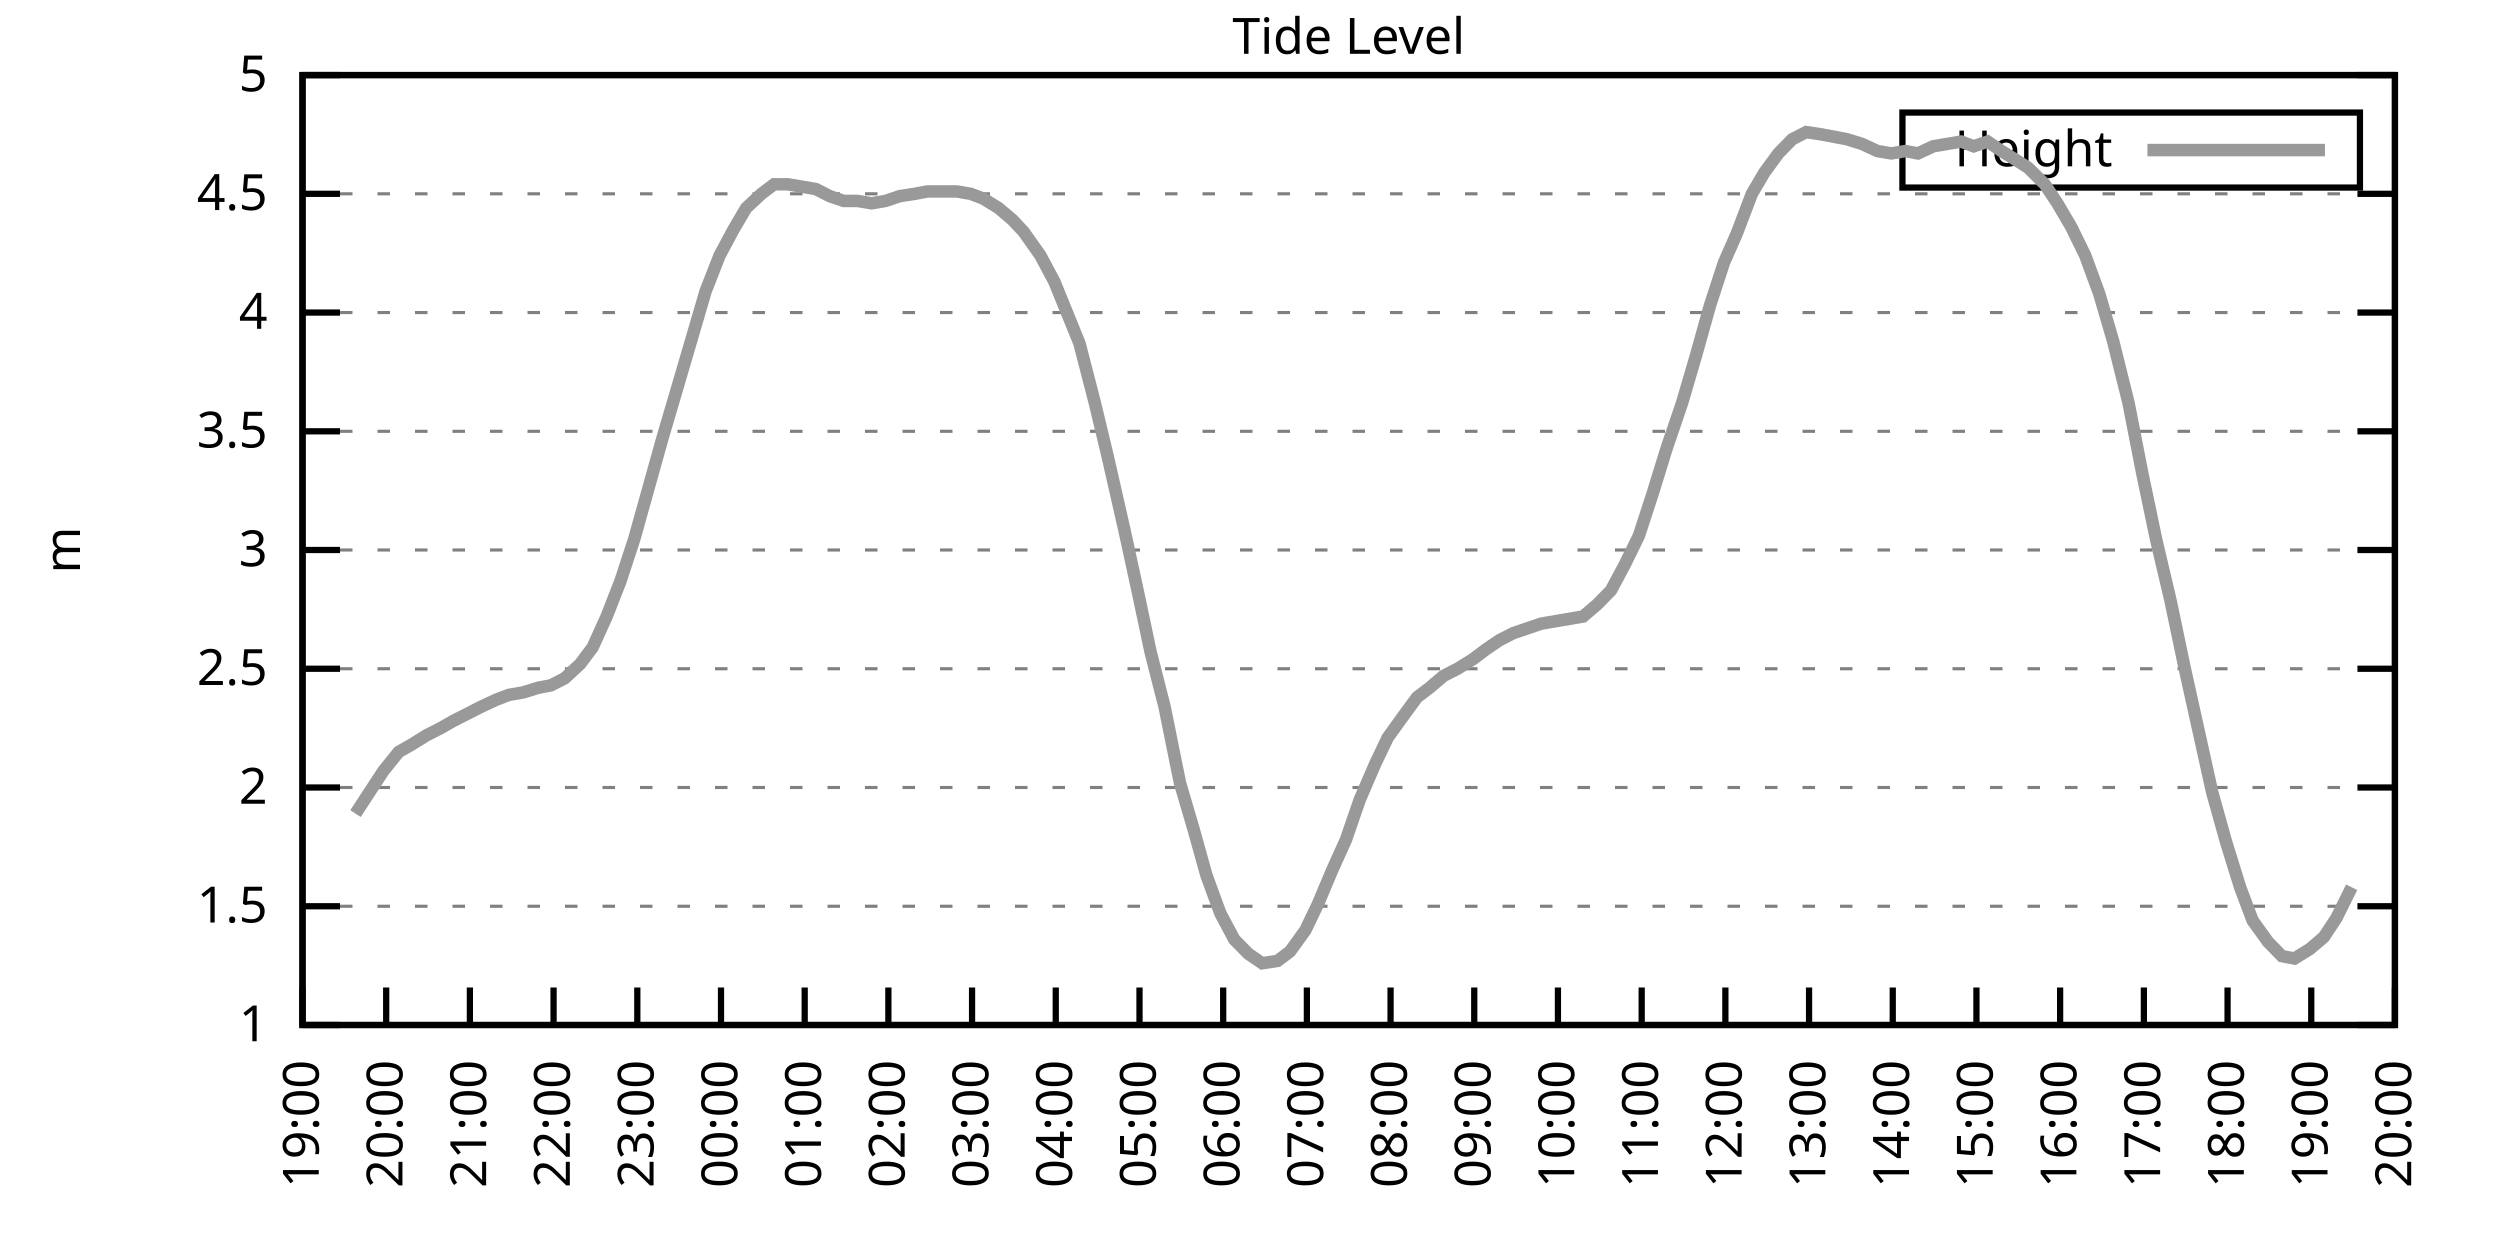
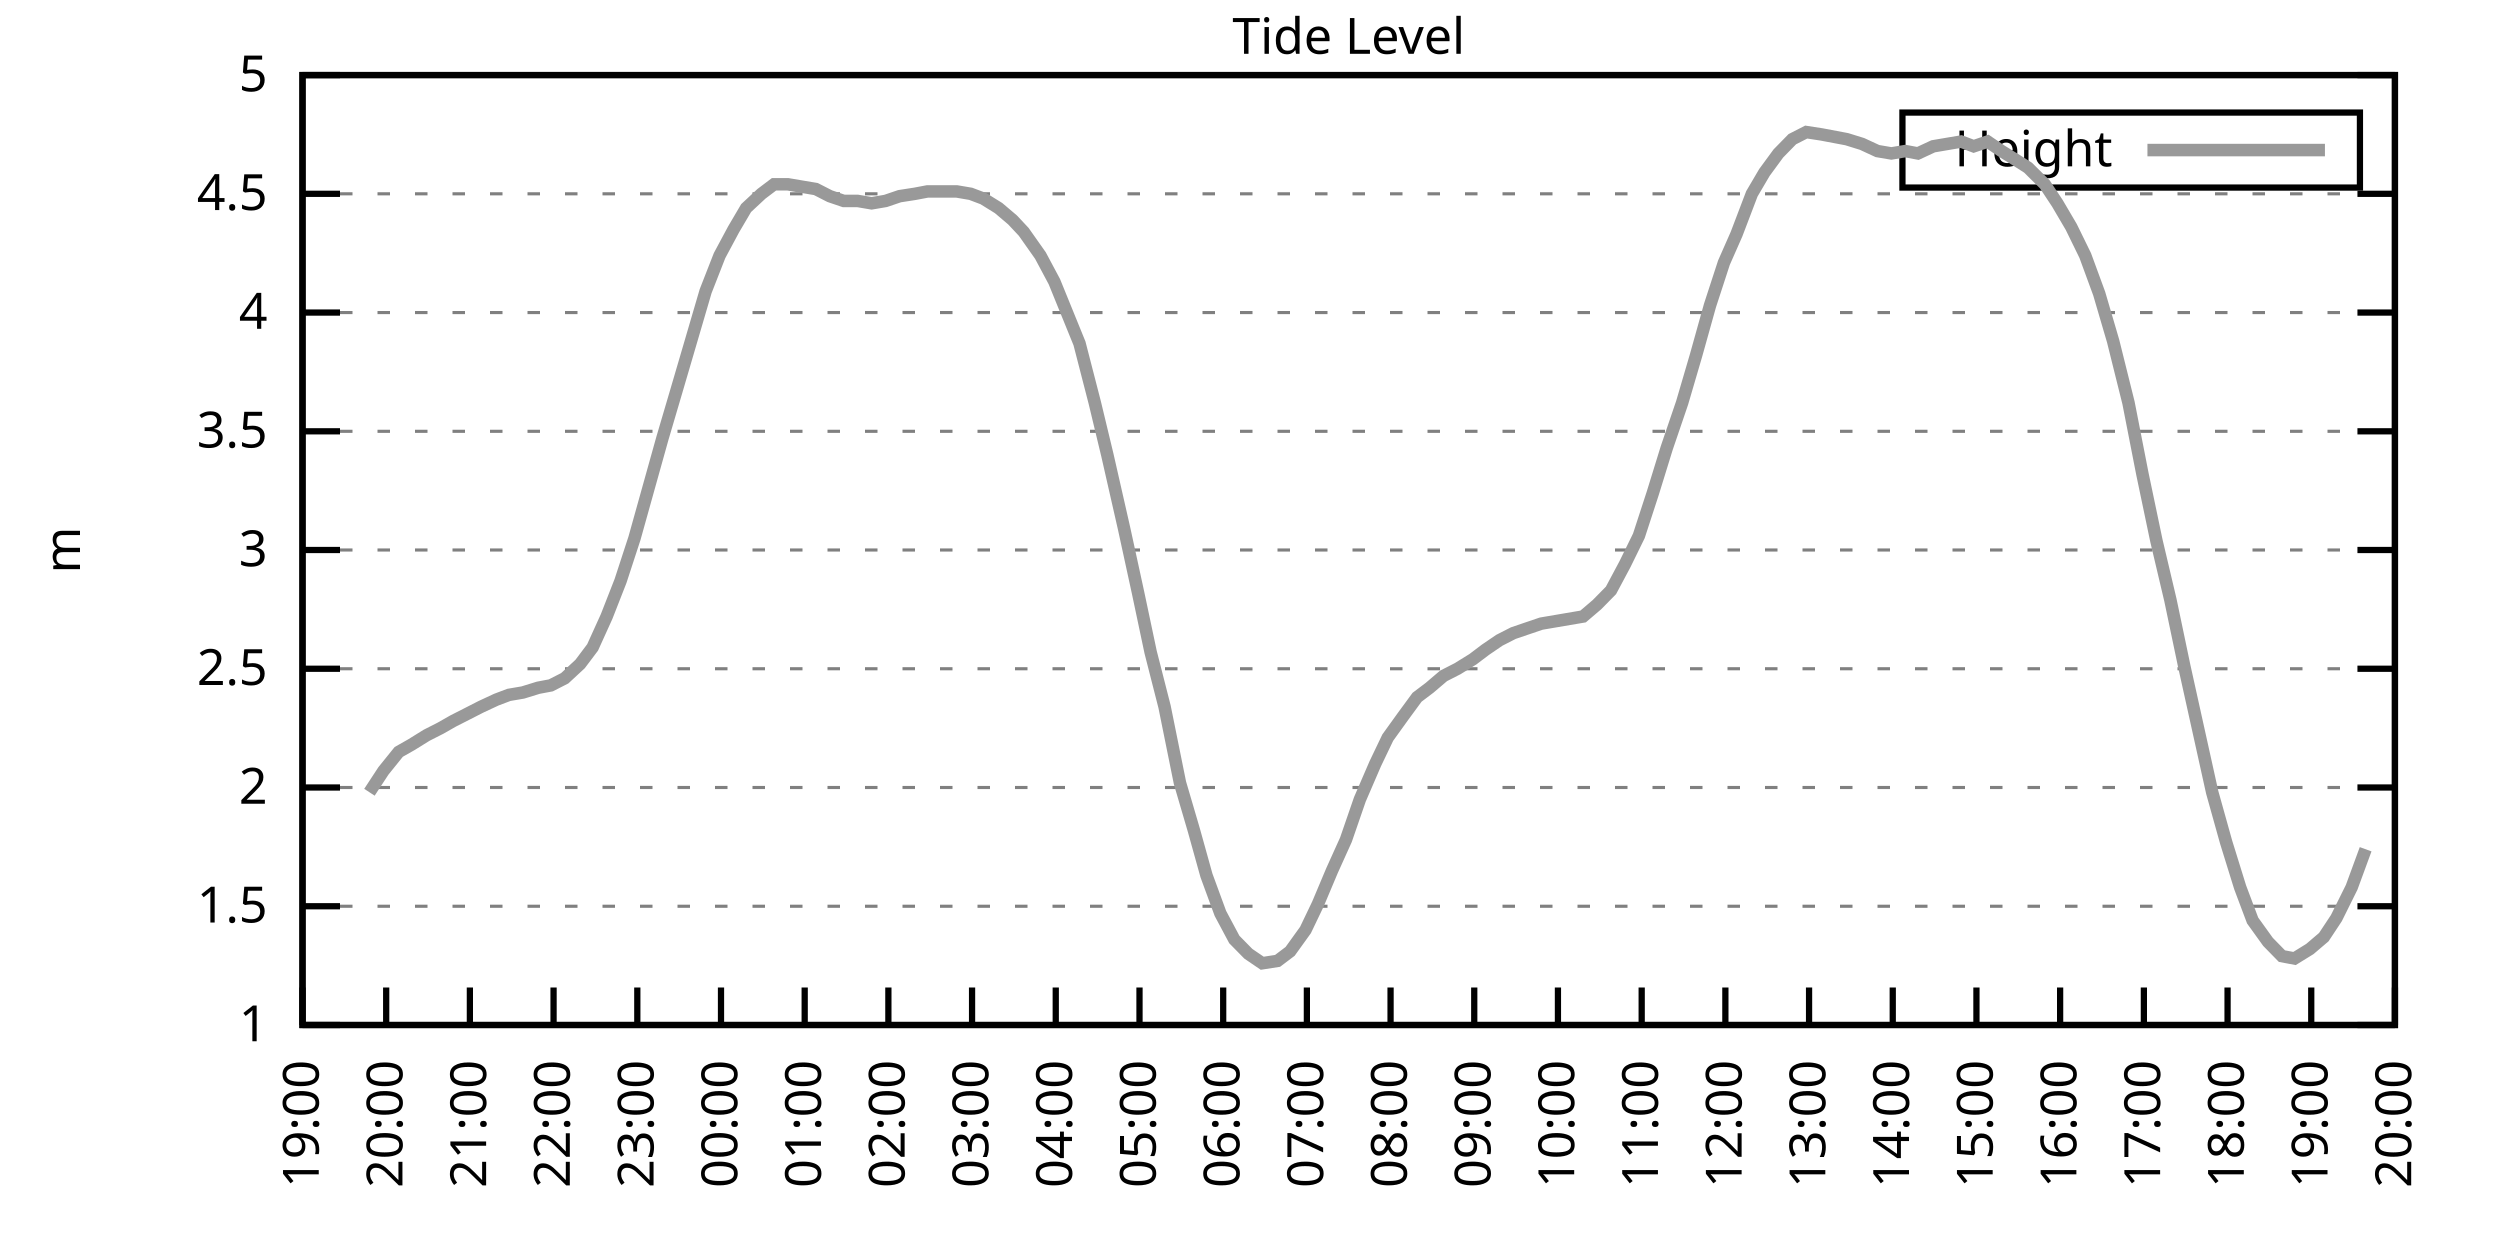
<svg xmlns="http://www.w3.org/2000/svg" xmlns:xlink="http://www.w3.org/1999/xlink" width="400" height="200" viewBox="0 0 400 200">
  <g id="gnuplot_canvas">
    <rect x="0" y="0" width="400" height="200" fill="none" />
    <defs>
      <circle id="gpDot" r="0.5" stroke-width="0.5" stroke="currentColor" />
      <path id="gpPt0" stroke-width="0.333" stroke="currentColor" d="M-1,0 h2 M0,-1 v2" />
      <path id="gpPt1" stroke-width="0.333" stroke="currentColor" d="M-1,-1 L1,1 M1,-1 L-1,1" />
      <path id="gpPt2" stroke-width="0.333" stroke="currentColor" d="M-1,0 L1,0 M0,-1 L0,1 M-1,-1 L1,1 M-1,1 L1,-1" />
      <rect id="gpPt3" stroke-width="0.333" stroke="currentColor" x="-1" y="-1" width="2" height="2" />
      <rect id="gpPt4" stroke-width="0.333" stroke="currentColor" fill="currentColor" x="-1" y="-1" width="2" height="2" />
      <circle id="gpPt5" stroke-width="0.333" stroke="currentColor" cx="0" cy="0" r="1" />
      <use xlink:href="#gpPt5" id="gpPt6" fill="currentColor" stroke="none" />
      <path id="gpPt7" stroke-width="0.333" stroke="currentColor" d="M0,-1.33 L-1.33,0.67 L1.33,0.67 z" />
      <use xlink:href="#gpPt7" id="gpPt8" fill="currentColor" stroke="none" />
      <use xlink:href="#gpPt7" id="gpPt9" stroke="currentColor" transform="rotate(180)" />
      <use xlink:href="#gpPt9" id="gpPt10" fill="currentColor" stroke="none" />
      <use xlink:href="#gpPt3" id="gpPt11" stroke="currentColor" transform="rotate(45)" />
      <use xlink:href="#gpPt11" id="gpPt12" fill="currentColor" stroke="none" />
      <path id="gpPt13" stroke-width="0.333" stroke="currentColor" d="M0,1.330 L1.265,0.411 L0.782,-1.067 L-0.782,-1.076 L-1.265,0.411 z" />
      <use xlink:href="#gpPt13" id="gpPt14" fill="currentColor" stroke="none" />
      <filter id="textbox" filterUnits="objectBoundingBox" x="0" y="0" height="1" width="1">
        <feFlood flood-color="white" flood-opacity="1" result="bgnd" />
        <feComposite in="SourceGraphic" in2="bgnd" operator="atop" />
      </filter>
      <filter id="greybox" filterUnits="objectBoundingBox" x="0" y="0" height="1" width="1">
        <feFlood flood-color="lightgrey" flood-opacity="1" result="grey" />
        <feComposite in="SourceGraphic" in2="grey" operator="atop" />
      </filter>
    </defs>
    <g fill="none" color="white" stroke="currentColor" stroke-width="1.00" stroke-linecap="butt" stroke-linejoin="miter">
</g>
    <g fill="none" color="black" stroke="currentColor" stroke-width="1.00" stroke-linecap="butt" stroke-linejoin="miter">
      <g stroke="none" shape-rendering="crispEdges">
        <polygon fill="rgb(255, 255, 255)" points="48.40,164.00 383.18,164.00 383.18,12.02 48.40,12.02 " />
      </g>
    </g>
    <g fill="none" color="black" stroke="currentColor" stroke-width="1.00" stroke-linecap="butt" stroke-linejoin="miter">
</g>
    <g fill="none" color="black" stroke="black" stroke-width="0.50" stroke-linecap="butt" stroke-linejoin="miter">
</g>
    <g fill="none" color="gray" stroke="currentColor" stroke-width="0.50" stroke-linecap="butt" stroke-linejoin="miter">
      <path stroke="gray" stroke-dasharray="2,4" class="gridline" d="M48.40,164.00 L383.19,164.00  " />
    </g>
    <g fill="none" color="gray" stroke="gray" stroke-width="1.00" stroke-linecap="butt" stroke-linejoin="miter">
</g>
    <g fill="none" color="black" stroke="currentColor" stroke-width="1.00" stroke-linecap="butt" stroke-linejoin="miter">
      <path stroke="black" d="M48.40,164.00 L54.40,164.00 M383.19,164.00 L377.19,164.00  " />
      <g transform="translate(42.80,166.60)" stroke="none" fill="black" font-family="Sans" font-size="8.00" text-anchor="end">
        <text>
          <tspan font-family="Sans"> 1</tspan>
        </text>
      </g>
    </g>
    <g fill="none" color="black" stroke="currentColor" stroke-width="1.00" stroke-linecap="butt" stroke-linejoin="miter">
</g>
    <g fill="none" color="black" stroke="black" stroke-width="0.50" stroke-linecap="butt" stroke-linejoin="miter">
</g>
    <g fill="none" color="gray" stroke="currentColor" stroke-width="0.50" stroke-linecap="butt" stroke-linejoin="miter">
      <path stroke="gray" stroke-dasharray="2,4" class="gridline" d="M48.40,145.00 L383.19,145.00  " />
    </g>
    <g fill="none" color="gray" stroke="gray" stroke-width="1.00" stroke-linecap="butt" stroke-linejoin="miter">
</g>
    <g fill="none" color="black" stroke="currentColor" stroke-width="1.00" stroke-linecap="butt" stroke-linejoin="miter">
      <path stroke="black" d="M48.40,145.00 L54.40,145.00 M383.19,145.00 L377.19,145.00  " />
      <g transform="translate(42.80,147.60)" stroke="none" fill="black" font-family="Sans" font-size="8.00" text-anchor="end">
        <text>
          <tspan font-family="Sans"> 1.5</tspan>
        </text>
      </g>
    </g>
    <g fill="none" color="black" stroke="currentColor" stroke-width="1.00" stroke-linecap="butt" stroke-linejoin="miter">
</g>
    <g fill="none" color="black" stroke="black" stroke-width="0.50" stroke-linecap="butt" stroke-linejoin="miter">
</g>
    <g fill="none" color="gray" stroke="currentColor" stroke-width="0.50" stroke-linecap="butt" stroke-linejoin="miter">
      <path stroke="gray" stroke-dasharray="2,4" class="gridline" d="M48.40,126.00 L383.19,126.00  " />
    </g>
    <g fill="none" color="gray" stroke="gray" stroke-width="1.00" stroke-linecap="butt" stroke-linejoin="miter">
</g>
    <g fill="none" color="black" stroke="currentColor" stroke-width="1.00" stroke-linecap="butt" stroke-linejoin="miter">
      <path stroke="black" d="M48.40,126.00 L54.40,126.00 M383.19,126.00 L377.19,126.00  " />
      <g transform="translate(42.80,128.60)" stroke="none" fill="black" font-family="Sans" font-size="8.00" text-anchor="end">
        <text>
          <tspan font-family="Sans"> 2</tspan>
        </text>
      </g>
    </g>
    <g fill="none" color="black" stroke="currentColor" stroke-width="1.00" stroke-linecap="butt" stroke-linejoin="miter">
</g>
    <g fill="none" color="black" stroke="black" stroke-width="0.50" stroke-linecap="butt" stroke-linejoin="miter">
</g>
    <g fill="none" color="gray" stroke="currentColor" stroke-width="0.50" stroke-linecap="butt" stroke-linejoin="miter">
      <path stroke="gray" stroke-dasharray="2,4" class="gridline" d="M48.40,107.00 L383.19,107.00  " />
    </g>
    <g fill="none" color="gray" stroke="gray" stroke-width="1.00" stroke-linecap="butt" stroke-linejoin="miter">
</g>
    <g fill="none" color="black" stroke="currentColor" stroke-width="1.00" stroke-linecap="butt" stroke-linejoin="miter">
      <path stroke="black" d="M48.40,107.00 L54.40,107.00 M383.19,107.00 L377.19,107.00  " />
      <g transform="translate(42.80,109.60)" stroke="none" fill="black" font-family="Sans" font-size="8.00" text-anchor="end">
        <text>
          <tspan font-family="Sans"> 2.5</tspan>
        </text>
      </g>
    </g>
    <g fill="none" color="black" stroke="currentColor" stroke-width="1.00" stroke-linecap="butt" stroke-linejoin="miter">
</g>
    <g fill="none" color="black" stroke="black" stroke-width="0.50" stroke-linecap="butt" stroke-linejoin="miter">
</g>
    <g fill="none" color="gray" stroke="currentColor" stroke-width="0.50" stroke-linecap="butt" stroke-linejoin="miter">
      <path stroke="gray" stroke-dasharray="2,4" class="gridline" d="M48.40,88.00 L383.19,88.00  " />
    </g>
    <g fill="none" color="gray" stroke="gray" stroke-width="1.00" stroke-linecap="butt" stroke-linejoin="miter">
</g>
    <g fill="none" color="black" stroke="currentColor" stroke-width="1.00" stroke-linecap="butt" stroke-linejoin="miter">
      <path stroke="black" d="M48.40,88.00 L54.40,88.00 M383.19,88.00 L377.19,88.00  " />
      <g transform="translate(42.80,90.60)" stroke="none" fill="black" font-family="Sans" font-size="8.00" text-anchor="end">
        <text>
          <tspan font-family="Sans"> 3</tspan>
        </text>
      </g>
    </g>
    <g fill="none" color="black" stroke="currentColor" stroke-width="1.00" stroke-linecap="butt" stroke-linejoin="miter">
</g>
    <g fill="none" color="black" stroke="black" stroke-width="0.50" stroke-linecap="butt" stroke-linejoin="miter">
</g>
    <g fill="none" color="gray" stroke="currentColor" stroke-width="0.50" stroke-linecap="butt" stroke-linejoin="miter">
      <path stroke="gray" stroke-dasharray="2,4" class="gridline" d="M48.40,69.01 L383.19,69.01  " />
    </g>
    <g fill="none" color="gray" stroke="gray" stroke-width="1.00" stroke-linecap="butt" stroke-linejoin="miter">
</g>
    <g fill="none" color="black" stroke="currentColor" stroke-width="1.00" stroke-linecap="butt" stroke-linejoin="miter">
      <path stroke="black" d="M48.40,69.01 L54.40,69.01 M383.19,69.01 L377.19,69.01  " />
      <g transform="translate(42.80,71.61)" stroke="none" fill="black" font-family="Sans" font-size="8.00" text-anchor="end">
        <text>
          <tspan font-family="Sans"> 3.5</tspan>
        </text>
      </g>
    </g>
    <g fill="none" color="black" stroke="currentColor" stroke-width="1.00" stroke-linecap="butt" stroke-linejoin="miter">
</g>
    <g fill="none" color="black" stroke="black" stroke-width="0.50" stroke-linecap="butt" stroke-linejoin="miter">
</g>
    <g fill="none" color="gray" stroke="currentColor" stroke-width="0.50" stroke-linecap="butt" stroke-linejoin="miter">
      <path stroke="gray" stroke-dasharray="2,4" class="gridline" d="M48.40,50.01 L383.19,50.01  " />
    </g>
    <g fill="none" color="gray" stroke="gray" stroke-width="1.00" stroke-linecap="butt" stroke-linejoin="miter">
</g>
    <g fill="none" color="black" stroke="currentColor" stroke-width="1.00" stroke-linecap="butt" stroke-linejoin="miter">
      <path stroke="black" d="M48.40,50.01 L54.40,50.01 M383.19,50.01 L377.19,50.01  " />
      <g transform="translate(42.80,52.61)" stroke="none" fill="black" font-family="Sans" font-size="8.00" text-anchor="end">
        <text>
          <tspan font-family="Sans"> 4</tspan>
        </text>
      </g>
    </g>
    <g fill="none" color="black" stroke="currentColor" stroke-width="1.00" stroke-linecap="butt" stroke-linejoin="miter">
</g>
    <g fill="none" color="black" stroke="black" stroke-width="0.50" stroke-linecap="butt" stroke-linejoin="miter">
</g>
    <g fill="none" color="gray" stroke="currentColor" stroke-width="0.50" stroke-linecap="butt" stroke-linejoin="miter">
      <path stroke="gray" stroke-dasharray="2,4" class="gridline" d="M48.40,31.01 L383.19,31.01  " />
    </g>
    <g fill="none" color="gray" stroke="gray" stroke-width="1.00" stroke-linecap="butt" stroke-linejoin="miter">
</g>
    <g fill="none" color="black" stroke="currentColor" stroke-width="1.00" stroke-linecap="butt" stroke-linejoin="miter">
      <path stroke="black" d="M48.40,31.01 L54.40,31.01 M383.19,31.01 L377.19,31.01  " />
      <g transform="translate(42.80,33.61)" stroke="none" fill="black" font-family="Sans" font-size="8.00" text-anchor="end">
        <text>
          <tspan font-family="Sans"> 4.5</tspan>
        </text>
      </g>
    </g>
    <g fill="none" color="black" stroke="currentColor" stroke-width="1.00" stroke-linecap="butt" stroke-linejoin="miter">
</g>
    <g fill="none" color="black" stroke="black" stroke-width="0.50" stroke-linecap="butt" stroke-linejoin="miter">
</g>
    <g fill="none" color="gray" stroke="currentColor" stroke-width="0.50" stroke-linecap="butt" stroke-linejoin="miter">
      <path stroke="gray" stroke-dasharray="2,4" class="gridline" d="M48.40,12.01 L383.19,12.01  " />
    </g>
    <g fill="none" color="gray" stroke="gray" stroke-width="1.00" stroke-linecap="butt" stroke-linejoin="miter">
</g>
    <g fill="none" color="black" stroke="currentColor" stroke-width="1.00" stroke-linecap="butt" stroke-linejoin="miter">
      <path stroke="black" d="M48.40,12.01 L54.40,12.01 M383.19,12.01 L377.19,12.01  " />
      <g transform="translate(42.80,14.61)" stroke="none" fill="black" font-family="Sans" font-size="8.00" text-anchor="end">
        <text>
          <tspan font-family="Sans"> 5</tspan>
        </text>
      </g>
    </g>
    <g fill="none" color="black" stroke="currentColor" stroke-width="1.00" stroke-linecap="butt" stroke-linejoin="miter">
      <path stroke="black" d="M48.40,164.00 L48.40,158.00  " />
      <g transform="translate(51.00,169.60) rotate(270.00)" stroke="none" fill="black" font-family="Sans" font-size="8.00" text-anchor="end">
        <text>
          <tspan font-family="Sans">19:00</tspan>
        </text>
      </g>
    </g>
    <g fill="none" color="black" stroke="currentColor" stroke-width="1.00" stroke-linecap="butt" stroke-linejoin="miter">
      <path stroke="black" d="M61.79,164.00 L61.79,158.00  " />
      <g transform="translate(64.39,169.60) rotate(270.00)" stroke="none" fill="black" font-family="Sans" font-size="8.00" text-anchor="end">
        <text>
          <tspan font-family="Sans">20:00</tspan>
        </text>
      </g>
    </g>
    <g fill="none" color="black" stroke="currentColor" stroke-width="1.00" stroke-linecap="butt" stroke-linejoin="miter">
      <path stroke="black" d="M75.18,164.00 L75.18,158.00  " />
      <g transform="translate(77.78,169.60) rotate(270.00)" stroke="none" fill="black" font-family="Sans" font-size="8.00" text-anchor="end">
        <text>
          <tspan font-family="Sans">21:00</tspan>
        </text>
      </g>
    </g>
    <g fill="none" color="black" stroke="currentColor" stroke-width="1.00" stroke-linecap="butt" stroke-linejoin="miter">
      <path stroke="black" d="M88.57,164.00 L88.57,158.00  " />
      <g transform="translate(91.17,169.60) rotate(270.00)" stroke="none" fill="black" font-family="Sans" font-size="8.00" text-anchor="end">
        <text>
          <tspan font-family="Sans">22:00</tspan>
        </text>
      </g>
    </g>
    <g fill="none" color="black" stroke="currentColor" stroke-width="1.00" stroke-linecap="butt" stroke-linejoin="miter">
      <path stroke="black" d="M101.97,164.00 L101.97,158.00  " />
      <g transform="translate(104.57,169.60) rotate(270.00)" stroke="none" fill="black" font-family="Sans" font-size="8.00" text-anchor="end">
        <text>
          <tspan font-family="Sans">23:00</tspan>
        </text>
      </g>
    </g>
    <g fill="none" color="black" stroke="currentColor" stroke-width="1.00" stroke-linecap="butt" stroke-linejoin="miter">
      <path stroke="black" d="M115.36,164.00 L115.36,158.00  " />
      <g transform="translate(117.96,169.60) rotate(270.00)" stroke="none" fill="black" font-family="Sans" font-size="8.00" text-anchor="end">
        <text>
          <tspan font-family="Sans">00:00</tspan>
        </text>
      </g>
    </g>
    <g fill="none" color="black" stroke="currentColor" stroke-width="1.00" stroke-linecap="butt" stroke-linejoin="miter">
      <path stroke="black" d="M128.75,164.00 L128.75,158.00  " />
      <g transform="translate(131.35,169.60) rotate(270.00)" stroke="none" fill="black" font-family="Sans" font-size="8.00" text-anchor="end">
        <text>
          <tspan font-family="Sans">01:00</tspan>
        </text>
      </g>
    </g>
    <g fill="none" color="black" stroke="currentColor" stroke-width="1.00" stroke-linecap="butt" stroke-linejoin="miter">
      <path stroke="black" d="M142.14,164.00 L142.14,158.00  " />
      <g transform="translate(144.74,169.60) rotate(270.00)" stroke="none" fill="black" font-family="Sans" font-size="8.00" text-anchor="end">
        <text>
          <tspan font-family="Sans">02:00</tspan>
        </text>
      </g>
    </g>
    <g fill="none" color="black" stroke="currentColor" stroke-width="1.00" stroke-linecap="butt" stroke-linejoin="miter">
      <path stroke="black" d="M155.53,164.00 L155.53,158.00  " />
      <g transform="translate(158.13,169.60) rotate(270.00)" stroke="none" fill="black" font-family="Sans" font-size="8.00" text-anchor="end">
        <text>
          <tspan font-family="Sans">03:00</tspan>
        </text>
      </g>
    </g>
    <g fill="none" color="black" stroke="currentColor" stroke-width="1.00" stroke-linecap="butt" stroke-linejoin="miter">
      <path stroke="black" d="M168.92,164.00 L168.92,158.00  " />
      <g transform="translate(171.52,169.60) rotate(270.00)" stroke="none" fill="black" font-family="Sans" font-size="8.00" text-anchor="end">
        <text>
          <tspan font-family="Sans">04:00</tspan>
        </text>
      </g>
    </g>
    <g fill="none" color="black" stroke="currentColor" stroke-width="1.00" stroke-linecap="butt" stroke-linejoin="miter">
      <path stroke="black" d="M182.32,164.00 L182.32,158.00  " />
      <g transform="translate(184.92,169.60) rotate(270.00)" stroke="none" fill="black" font-family="Sans" font-size="8.00" text-anchor="end">
        <text>
          <tspan font-family="Sans">05:00</tspan>
        </text>
      </g>
    </g>
    <g fill="none" color="black" stroke="currentColor" stroke-width="1.00" stroke-linecap="butt" stroke-linejoin="miter">
      <path stroke="black" d="M195.71,164.00 L195.71,158.00  " />
      <g transform="translate(198.31,169.60) rotate(270.00)" stroke="none" fill="black" font-family="Sans" font-size="8.00" text-anchor="end">
        <text>
          <tspan font-family="Sans">06:00</tspan>
        </text>
      </g>
    </g>
    <g fill="none" color="black" stroke="currentColor" stroke-width="1.00" stroke-linecap="butt" stroke-linejoin="miter">
      <path stroke="black" d="M209.10,164.00 L209.10,158.00  " />
      <g transform="translate(211.70,169.60) rotate(270.00)" stroke="none" fill="black" font-family="Sans" font-size="8.00" text-anchor="end">
        <text>
          <tspan font-family="Sans">07:00</tspan>
        </text>
      </g>
    </g>
    <g fill="none" color="black" stroke="currentColor" stroke-width="1.00" stroke-linecap="butt" stroke-linejoin="miter">
      <path stroke="black" d="M222.49,164.00 L222.49,158.00  " />
      <g transform="translate(225.09,169.60) rotate(270.00)" stroke="none" fill="black" font-family="Sans" font-size="8.00" text-anchor="end">
        <text>
          <tspan font-family="Sans">08:00</tspan>
        </text>
      </g>
    </g>
    <g fill="none" color="black" stroke="currentColor" stroke-width="1.00" stroke-linecap="butt" stroke-linejoin="miter">
      <path stroke="black" d="M235.88,164.00 L235.88,158.00  " />
      <g transform="translate(238.48,169.60) rotate(270.00)" stroke="none" fill="black" font-family="Sans" font-size="8.00" text-anchor="end">
        <text>
          <tspan font-family="Sans">09:00</tspan>
        </text>
      </g>
    </g>
    <g fill="none" color="black" stroke="currentColor" stroke-width="1.00" stroke-linecap="butt" stroke-linejoin="miter">
      <path stroke="black" d="M249.27,164.00 L249.27,158.00  " />
      <g transform="translate(251.87,169.60) rotate(270.00)" stroke="none" fill="black" font-family="Sans" font-size="8.00" text-anchor="end">
        <text>
          <tspan font-family="Sans">10:00</tspan>
        </text>
      </g>
    </g>
    <g fill="none" color="black" stroke="currentColor" stroke-width="1.00" stroke-linecap="butt" stroke-linejoin="miter">
      <path stroke="black" d="M262.67,164.00 L262.67,158.00  " />
      <g transform="translate(265.27,169.60) rotate(270.00)" stroke="none" fill="black" font-family="Sans" font-size="8.00" text-anchor="end">
        <text>
          <tspan font-family="Sans">11:00</tspan>
        </text>
      </g>
    </g>
    <g fill="none" color="black" stroke="currentColor" stroke-width="1.00" stroke-linecap="butt" stroke-linejoin="miter">
      <path stroke="black" d="M276.06,164.00 L276.06,158.00  " />
      <g transform="translate(278.66,169.60) rotate(270.00)" stroke="none" fill="black" font-family="Sans" font-size="8.00" text-anchor="end">
        <text>
          <tspan font-family="Sans">12:00</tspan>
        </text>
      </g>
    </g>
    <g fill="none" color="black" stroke="currentColor" stroke-width="1.00" stroke-linecap="butt" stroke-linejoin="miter">
      <path stroke="black" d="M289.45,164.00 L289.45,158.00  " />
      <g transform="translate(292.05,169.60) rotate(270.00)" stroke="none" fill="black" font-family="Sans" font-size="8.00" text-anchor="end">
        <text>
          <tspan font-family="Sans">13:00</tspan>
        </text>
      </g>
    </g>
    <g fill="none" color="black" stroke="currentColor" stroke-width="1.00" stroke-linecap="butt" stroke-linejoin="miter">
      <path stroke="black" d="M302.84,164.00 L302.84,158.00  " />
      <g transform="translate(305.44,169.60) rotate(270.00)" stroke="none" fill="black" font-family="Sans" font-size="8.00" text-anchor="end">
        <text>
          <tspan font-family="Sans">14:00</tspan>
        </text>
      </g>
    </g>
    <g fill="none" color="black" stroke="currentColor" stroke-width="1.00" stroke-linecap="butt" stroke-linejoin="miter">
      <path stroke="black" d="M316.23,164.00 L316.23,158.00  " />
      <g transform="translate(318.83,169.60) rotate(270.00)" stroke="none" fill="black" font-family="Sans" font-size="8.00" text-anchor="end">
        <text>
          <tspan font-family="Sans">15:00</tspan>
        </text>
      </g>
    </g>
    <g fill="none" color="black" stroke="currentColor" stroke-width="1.00" stroke-linecap="butt" stroke-linejoin="miter">
      <path stroke="black" d="M329.62,164.00 L329.62,158.00  " />
      <g transform="translate(332.22,169.60) rotate(270.00)" stroke="none" fill="black" font-family="Sans" font-size="8.00" text-anchor="end">
        <text>
          <tspan font-family="Sans">16:00</tspan>
        </text>
      </g>
    </g>
    <g fill="none" color="black" stroke="currentColor" stroke-width="1.00" stroke-linecap="butt" stroke-linejoin="miter">
      <path stroke="black" d="M343.02,164.00 L343.02,158.00  " />
      <g transform="translate(345.62,169.60) rotate(270.00)" stroke="none" fill="black" font-family="Sans" font-size="8.00" text-anchor="end">
        <text>
          <tspan font-family="Sans">17:00</tspan>
        </text>
      </g>
    </g>
    <g fill="none" color="black" stroke="currentColor" stroke-width="1.00" stroke-linecap="butt" stroke-linejoin="miter">
      <path stroke="black" d="M356.41,164.00 L356.41,158.00  " />
      <g transform="translate(359.01,169.60) rotate(270.00)" stroke="none" fill="black" font-family="Sans" font-size="8.00" text-anchor="end">
        <text>
          <tspan font-family="Sans">18:00</tspan>
        </text>
      </g>
    </g>
    <g fill="none" color="black" stroke="currentColor" stroke-width="1.00" stroke-linecap="butt" stroke-linejoin="miter">
      <path stroke="black" d="M369.80,164.00 L369.80,158.00  " />
      <g transform="translate(372.40,169.60) rotate(270.00)" stroke="none" fill="black" font-family="Sans" font-size="8.00" text-anchor="end">
        <text>
          <tspan font-family="Sans">19:00</tspan>
        </text>
      </g>
    </g>
    <g fill="none" color="black" stroke="currentColor" stroke-width="1.00" stroke-linecap="butt" stroke-linejoin="miter">
      <path stroke="black" d="M383.19,164.00 L383.19,158.00  " />
      <g transform="translate(385.79,169.60) rotate(270.00)" stroke="none" fill="black" font-family="Sans" font-size="8.00" text-anchor="end">
        <text>
          <tspan font-family="Sans">20:00</tspan>
        </text>
      </g>
    </g>
    <g fill="none" color="black" stroke="currentColor" stroke-width="1.00" stroke-linecap="butt" stroke-linejoin="miter">
</g>
    <g fill="none" color="black" stroke="currentColor" stroke-width="1.00" stroke-linecap="butt" stroke-linejoin="miter">
      <path stroke="black" d="M48.40,12.01 L48.40,164.00 L383.19,164.00 L383.19,12.01 L48.40,12.01 Z  " />
    </g>
    <g fill="none" color="black" stroke="currentColor" stroke-width="1.00" stroke-linecap="butt" stroke-linejoin="miter">
</g>
    <g fill="none" color="black" stroke="currentColor" stroke-width="1.00" stroke-linecap="butt" stroke-linejoin="miter">
      <path stroke="black" d="M304.39,30.01 L304.39,18.01 L377.59,18.01 L377.59,30.01 L304.39,30.01 Z  " />
    </g>
    <g id="Tide_level_plot_1">
      <g fill="none" color="white" stroke="black" stroke-width="2.00" stroke-linecap="butt" stroke-linejoin="miter">
</g>
      <g fill="none" color="black" stroke="currentColor" stroke-width="2.00" stroke-linecap="butt" stroke-linejoin="miter">
        <g transform="translate(337.99,26.61)" stroke="none" fill="black" font-family="Sans" font-size="8.00" text-anchor="end">
          <text>
            <tspan font-family="Sans">Height</tspan>
          </text>
        </g>
      </g>
      <g fill="none" color="black" stroke="currentColor" stroke-width="2.00" stroke-linecap="butt" stroke-linejoin="miter">
-         <path stroke="rgb(153, 153, 153)" d="M343.59,24.01 L371.99,24.01 M56.88,130.18 L59.11,126.76 L61.35,123.34 L63.80,120.30 L65.81,119.16 L68.26,117.64   L70.50,116.50 L72.50,115.36 L74.74,114.22 L76.97,113.08 L79.42,111.94 L81.43,111.18 L83.66,110.80 L86.12,110.04   L88.13,109.66 L90.36,108.52 L92.82,106.24 L94.82,103.58 L97.06,98.64 L99.29,92.94 L101.52,86.11 L103.75,78.13   L105.98,70.15 L108.22,62.55 L110.45,54.95 L112.90,46.59 L115.13,40.89 L117.37,36.71 L119.38,33.29 L121.83,31.01   L123.84,29.49 L126.07,29.49 L128.30,29.87 L130.54,30.25 L132.77,31.39 L135.00,32.15 L137.23,32.15 L139.46,32.53   L141.69,32.15 L143.93,31.39 L146.38,31.01 L148.39,30.63 L150.62,30.63 L153.08,30.63 L155.31,31.01 L157.32,31.77   L159.77,33.29 L162.01,35.19 L163.79,37.09 L166.47,40.89 L168.70,45.07 L170.71,50.01 L172.72,54.95 L175.17,64.45   L177.18,72.81 L179.86,84.59 L182.09,94.84 L184.10,104.34 L186.33,113.08 L188.79,125.24 L191.02,132.84 L193.03,140.06   L195.26,146.14 L197.49,150.32 L199.73,152.60 L201.96,154.12 L204.41,153.74 L206.42,152.22 L208.88,148.80 L210.88,144.62   L213.12,139.30 L215.35,134.36 L217.58,127.90 L220.04,122.20 L222.04,118.02 L224.50,114.60 L226.73,111.56 L228.74,110.04   L230.97,108.14 L233.20,107.00 L235.66,105.48 L237.67,103.96 L239.90,102.44 L242.13,101.30 L244.36,100.54 L246.60,99.78   L248.83,99.40 L251.06,99.02 L253.29,98.64 L255.52,96.74 L257.76,94.46 L259.99,90.28 L262.22,85.73 L264.45,78.89   L266.68,71.67 L269.14,64.45 L271.37,56.85 L273.60,48.87 L275.83,42.03 L277.84,37.47 L280.30,31.01 L282.31,27.59   L284.54,24.55 L286.77,22.27 L289.00,21.13 L291.46,21.51 L293.47,21.89 L295.48,22.27 L297.93,23.03 L300.39,24.17   L302.62,24.55 L304.85,24.17 L306.86,24.55 L309.31,23.41 L311.54,23.03 L313.78,22.65 L315.79,23.41 L318.02,22.65   L320.25,24.17 L322.70,25.69 L324.49,26.83 L327.17,29.49 L329.18,32.53 L331.41,36.33 L333.64,40.89 L335.87,46.97   L338.10,54.57 L340.56,64.45 L342.79,75.85 L345.02,86.49 L347.26,95.98 L349.49,106.62 L353.95,126.76 L356.18,134.74   L358.42,141.96 L360.42,147.28 L362.88,150.70 L365.11,152.98 L367.12,153.36 L369.58,151.84 L371.81,149.94 L373.82,146.90   L376.27,141.96  " />
+         <path stroke="rgb(153, 153, 153)" d="M343.59,24.01 L371.99,24.01 M59.11,126.76 L61.35,123.34 L63.80,120.30 L65.81,119.16 L68.26,117.64 L70.50,116.50   L72.50,115.36 L74.74,114.22 L76.97,113.08 L79.42,111.94 L81.43,111.18 L83.66,110.80 L86.12,110.04 L88.13,109.66   L90.36,108.52 L92.82,106.24 L94.82,103.58 L97.06,98.64 L99.29,92.94 L101.52,86.11 L103.75,78.13 L105.98,70.15   L108.22,62.55 L110.45,54.95 L112.90,46.59 L115.13,40.89 L117.37,36.71 L119.38,33.29 L121.83,31.01 L123.84,29.49   L126.07,29.49 L128.30,29.87 L130.54,30.25 L132.77,31.39 L135.00,32.15 L137.23,32.15 L139.46,32.53 L141.69,32.15   L143.93,31.39 L146.38,31.01 L148.39,30.63 L150.62,30.63 L153.08,30.63 L155.31,31.01 L157.32,31.77 L159.77,33.29   L162.01,35.19 L163.79,37.09 L166.47,40.89 L168.70,45.07 L170.71,50.01 L172.72,54.95 L175.17,64.45 L177.18,72.81   L179.86,84.59 L182.09,94.84 L184.10,104.34 L186.33,113.08 L188.79,125.24 L191.02,132.84 L193.03,140.06 L195.26,146.14   L197.49,150.32 L199.73,152.60 L201.96,154.12 L204.41,153.74 L206.42,152.22 L208.88,148.80 L210.88,144.62 L213.12,139.30   L215.35,134.36 L217.58,127.90 L220.04,122.20 L222.04,118.02 L224.50,114.60 L226.73,111.56 L228.74,110.04 L230.97,108.14   L233.20,107.00 L235.66,105.48 L237.67,103.96 L239.90,102.44 L242.13,101.30 L244.36,100.54 L246.60,99.78 L248.83,99.40   L251.06,99.02 L253.29,98.64 L255.52,96.74 L257.76,94.46 L259.99,90.28 L262.22,85.73 L264.45,78.89 L266.68,71.67   L269.14,64.45 L271.37,56.85 L273.60,48.87 L275.83,42.03 L277.84,37.47 L280.30,31.01 L282.31,27.59 L284.54,24.55   L286.77,22.27 L289.00,21.13 L291.46,21.51 L293.47,21.89 L295.48,22.27 L297.93,23.03 L300.39,24.17 L302.62,24.55   L304.85,24.17 L306.86,24.55 L309.31,23.41 L311.54,23.03 L313.78,22.65 L315.79,23.41 L318.02,22.65 L320.25,24.17   L322.70,25.69 L324.49,26.83 L327.17,29.49 L329.18,32.53 L331.41,36.33 L333.64,40.89 L335.87,46.97 L338.10,54.57   L340.56,64.45 L342.79,75.85 L345.02,86.49 L347.26,95.98 L349.49,106.62 L353.95,126.76 L356.18,134.74 L358.42,141.96   L360.42,147.28 L362.88,150.70 L365.11,152.98 L367.12,153.36 L369.58,151.84 L371.81,149.94 L373.82,146.90 L376.27,141.96   L378.50,135.88  " />
      </g>
    </g>
    <g fill="none" color="black" stroke="currentColor" stroke-width="2.00" stroke-linecap="butt" stroke-linejoin="miter">
</g>
    <g fill="none" color="black" stroke="black" stroke-width="1.00" stroke-linecap="butt" stroke-linejoin="miter">
</g>
    <g fill="none" color="black" stroke="currentColor" stroke-width="1.00" stroke-linecap="butt" stroke-linejoin="miter">
      <path stroke="black" d="M48.40,12.01 L48.40,164.00 L383.19,164.00 L383.19,12.01 L48.40,12.01 Z  " />
      <g transform="translate(12.80,88.01) rotate(270.00)" stroke="none" fill="black" font-family="Sans" font-size="8.00" text-anchor="middle">
        <text>
          <tspan font-family="Sans">m</tspan>
        </text>
      </g>
    </g>
    <g fill="none" color="black" stroke="currentColor" stroke-width="1.00" stroke-linecap="butt" stroke-linejoin="miter">
</g>
    <g fill="none" color="black" stroke="currentColor" stroke-width="1.00" stroke-linecap="butt" stroke-linejoin="miter">
      <g transform="translate(215.79,8.61)" stroke="none" fill="black" font-family="Sans" font-size="8.00" text-anchor="middle">
        <text>
          <tspan font-family="Sans">Tide Level</tspan>
        </text>
      </g>
    </g>
    <g fill="none" color="black" stroke="currentColor" stroke-width="1.00" stroke-linecap="butt" stroke-linejoin="miter">
</g>
  </g>
</svg>
